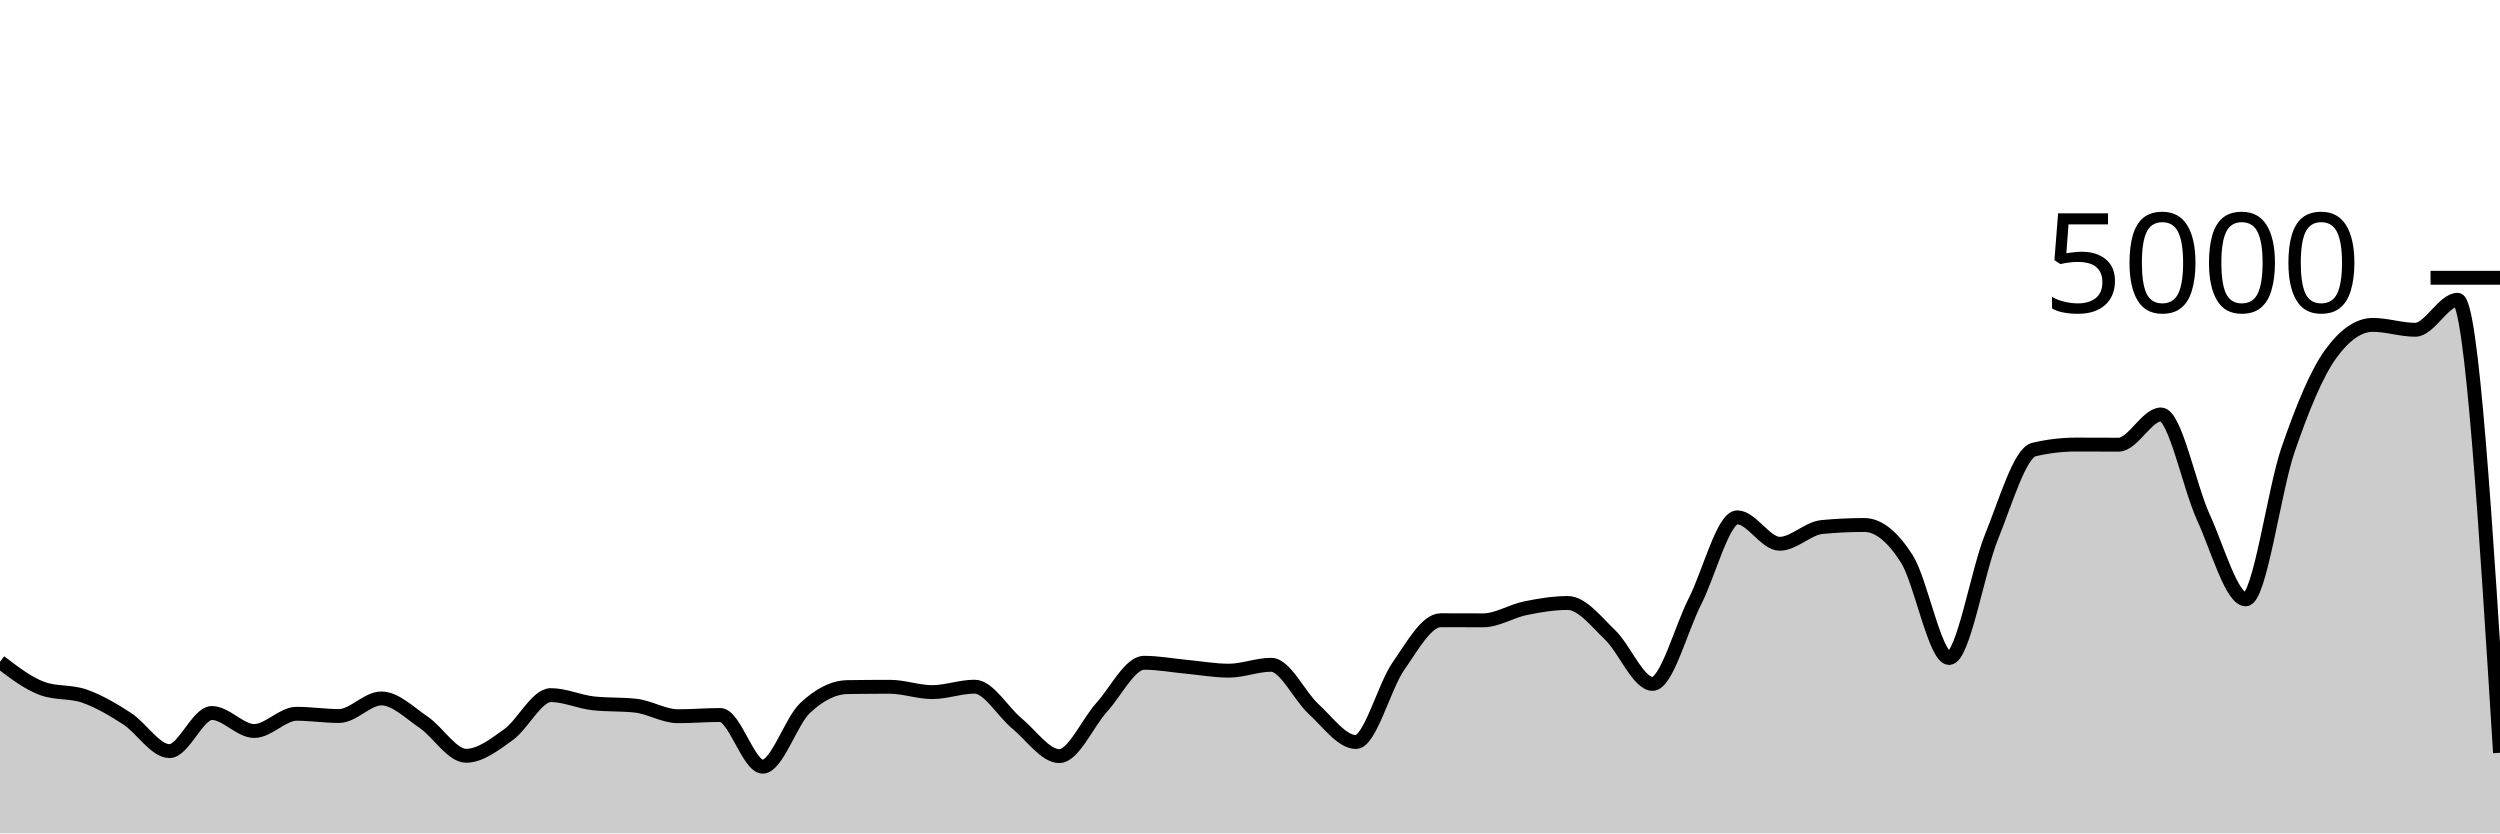
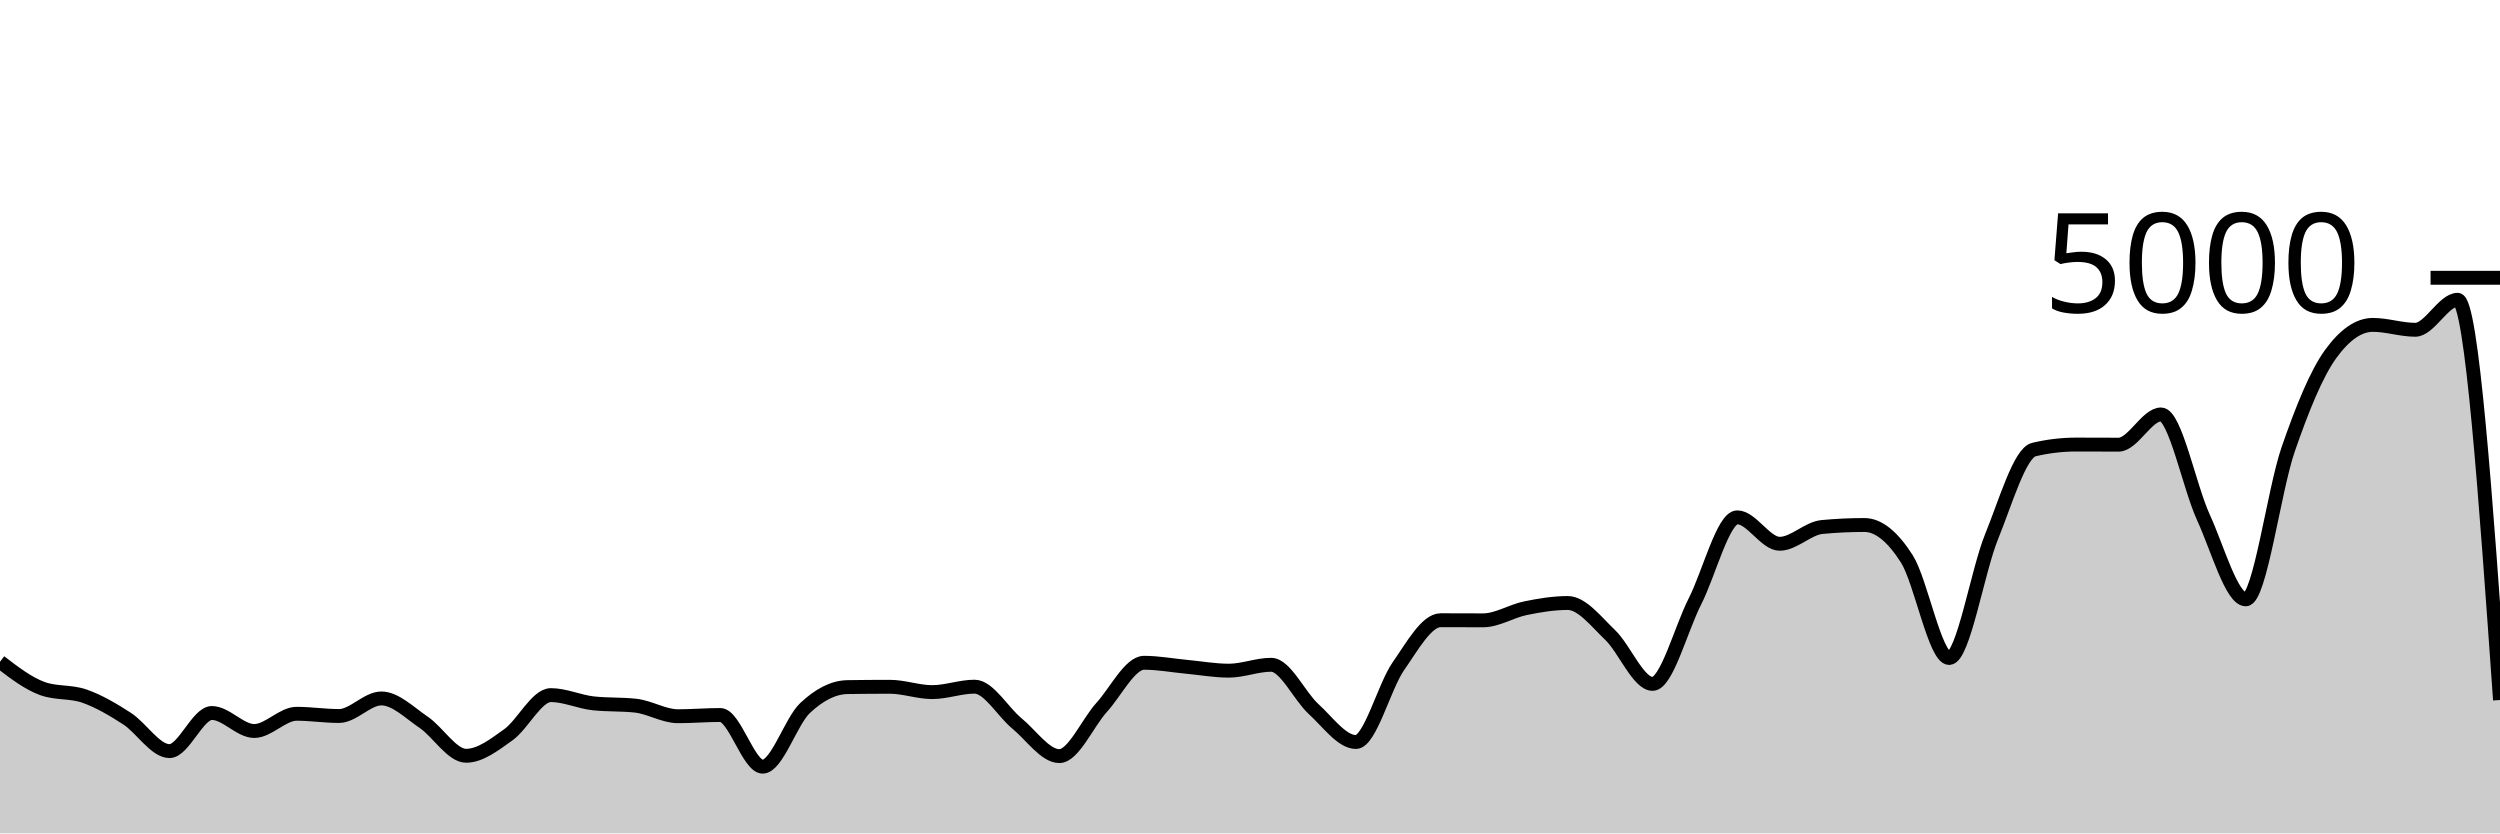
<svg xmlns="http://www.w3.org/2000/svg" viewBox="0 0 180 60">
  <g transform="translate(0,20)">
-     <path class="area" fill="rgba(0, 0, 0, 0.2)" d="M0,27.648C1.017,28.428,2.034,29.208,3.051,29.576C4.068,29.944,5.085,29.767,6.102,30.128C7.119,30.489,8.136,31.085,9.153,31.744C10.169,32.403,11.186,34.08,12.203,34.08C13.22,34.08,14.237,31.336,15.254,31.336C16.271,31.336,17.288,32.632,18.305,32.632C19.322,32.632,20.339,31.392,21.356,31.392C22.373,31.392,23.39,31.552,24.407,31.552C25.424,31.552,26.441,30.288,27.458,30.288C28.475,30.288,29.492,31.32,30.508,32.008C31.525,32.696,32.542,34.416,33.559,34.416C34.576,34.416,35.593,33.624,36.61,32.896C37.627,32.168,38.644,30.048,39.661,30.048C40.678,30.048,41.695,30.528,42.712,30.64C43.729,30.752,44.746,30.696,45.763,30.808C46.78,30.92,47.797,31.568,48.814,31.568C49.831,31.568,50.847,31.48,51.864,31.48C52.881,31.48,53.898,35.2,54.915,35.2C55.932,35.2,56.949,31.931,57.966,30.976C58.983,30.021,60,29.488,61.017,29.472C62.034,29.456,63.051,29.448,64.068,29.448C65.085,29.448,66.102,29.832,67.119,29.832C68.136,29.832,69.153,29.44,70.169,29.44C71.186,29.44,72.203,31.255,73.22,32.088C74.237,32.921,75.254,34.44,76.271,34.44C77.288,34.44,78.305,32.048,79.322,30.928C80.339,29.808,81.356,27.72,82.373,27.72C83.39,27.72,84.407,27.913,85.424,28.008C86.441,28.103,87.458,28.288,88.475,28.288C89.492,28.288,90.508,27.864,91.525,27.864C92.542,27.864,93.559,30.121,94.576,31.048C95.593,31.975,96.61,33.424,97.627,33.424C98.644,33.424,99.661,29.437,100.678,27.976C101.695,26.515,102.712,24.656,103.729,24.656C104.746,24.656,105.763,24.664,106.78,24.664C107.797,24.664,108.814,24,109.831,23.792C110.847,23.584,111.864,23.416,112.881,23.416C113.898,23.416,114.915,24.749,115.932,25.72C116.949,26.691,117.966,29.24,118.983,29.24C120,29.24,121.017,25.303,122.034,23.304C123.051,21.305,124.068,17.248,125.085,17.248C126.102,17.248,127.119,19.152,128.136,19.152C129.153,19.152,130.169,18.04,131.186,17.944C132.203,17.848,133.22,17.8,134.237,17.8C135.254,17.8,136.271,18.636,137.288,20.232C138.305,21.828,139.322,27.376,140.339,27.376C141.356,27.376,142.373,21.149,143.39,18.648C144.407,16.147,145.424,12.608,146.441,12.368C147.458,12.128,148.475,12.008,149.492,12.008C150.508,12.008,151.525,12.016,152.542,12.016C153.559,12.016,154.576,9.84,155.593,9.84C156.61,9.84,157.627,15.029,158.644,17.248C159.661,19.467,160.678,23.152,161.695,23.152C162.712,23.152,163.729,15.301,164.746,12.36C165.763,9.419,166.78,6.912,167.797,5.504C168.814,4.096,169.831,3.392,170.847,3.392C171.864,3.392,172.881,3.744,173.898,3.744C174.915,3.744,175.932,1.584,176.949,1.584C177.966,1.584,178.983,17.892,180,34.2L180,40C178.983,40,177.966,40,176.949,40C175.932,40,174.915,40,173.898,40C172.881,40,171.864,40,170.847,40C169.831,40,168.814,40,167.797,40C166.78,40,165.763,40,164.746,40C163.729,40,162.712,40,161.695,40C160.678,40,159.661,40,158.644,40C157.627,40,156.61,40,155.593,40C154.576,40,153.559,40,152.542,40C151.525,40,150.508,40,149.492,40C148.475,40,147.458,40,146.441,40C145.424,40,144.407,40,143.39,40C142.373,40,141.356,40,140.339,40C139.322,40,138.305,40,137.288,40C136.271,40,135.254,40,134.237,40C133.22,40,132.203,40,131.186,40C130.169,40,129.153,40,128.136,40C127.119,40,126.102,40,125.085,40C124.068,40,123.051,40,122.034,40C121.017,40,120,40,118.983,40C117.966,40,116.949,40,115.932,40C114.915,40,113.898,40,112.881,40C111.864,40,110.847,40,109.831,40C108.814,40,107.797,40,106.78,40C105.763,40,104.746,40,103.729,40C102.712,40,101.695,40,100.678,40C99.661,40,98.644,40,97.627,40C96.61,40,95.593,40,94.576,40C93.559,40,92.542,40,91.525,40C90.508,40,89.492,40,88.475,40C87.458,40,86.441,40,85.424,40C84.407,40,83.39,40,82.373,40C81.356,40,80.339,40,79.322,40C78.305,40,77.288,40,76.271,40C75.254,40,74.237,40,73.22,40C72.203,40,71.186,40,70.169,40C69.153,40,68.136,40,67.119,40C66.102,40,65.085,40,64.068,40C63.051,40,62.034,40,61.017,40C60,40,58.983,40,57.966,40C56.949,40,55.932,40,54.915,40C53.898,40,52.881,40,51.864,40C50.847,40,49.831,40,48.814,40C47.797,40,46.78,40,45.763,40C44.746,40,43.729,40,42.712,40C41.695,40,40.678,40,39.661,40C38.644,40,37.627,40,36.61,40C35.593,40,34.576,40,33.559,40C32.542,40,31.525,40,30.508,40C29.492,40,28.475,40,27.458,40C26.441,40,25.424,40,24.407,40C23.39,40,22.373,40,21.356,40C20.339,40,19.322,40,18.305,40C17.288,40,16.271,40,15.254,40C14.237,40,13.22,40,12.203,40C11.186,40,10.169,40,9.153,40C8.136,40,7.119,40,6.102,40C5.085,40,4.068,40,3.051,40C2.034,40,1.017,40,0,40Z" />
-     <path class="line" stroke="black" fill="none" d="M0,27.648C1.017,28.428,2.034,29.208,3.051,29.576C4.068,29.944,5.085,29.767,6.102,30.128C7.119,30.489,8.136,31.085,9.153,31.744C10.169,32.403,11.186,34.08,12.203,34.08C13.22,34.08,14.237,31.336,15.254,31.336C16.271,31.336,17.288,32.632,18.305,32.632C19.322,32.632,20.339,31.392,21.356,31.392C22.373,31.392,23.39,31.552,24.407,31.552C25.424,31.552,26.441,30.288,27.458,30.288C28.475,30.288,29.492,31.32,30.508,32.008C31.525,32.696,32.542,34.416,33.559,34.416C34.576,34.416,35.593,33.624,36.61,32.896C37.627,32.168,38.644,30.048,39.661,30.048C40.678,30.048,41.695,30.528,42.712,30.64C43.729,30.752,44.746,30.696,45.763,30.808C46.78,30.92,47.797,31.568,48.814,31.568C49.831,31.568,50.847,31.48,51.864,31.48C52.881,31.48,53.898,35.2,54.915,35.2C55.932,35.2,56.949,31.931,57.966,30.976C58.983,30.021,60,29.488,61.017,29.472C62.034,29.456,63.051,29.448,64.068,29.448C65.085,29.448,66.102,29.832,67.119,29.832C68.136,29.832,69.153,29.44,70.169,29.44C71.186,29.44,72.203,31.255,73.22,32.088C74.237,32.921,75.254,34.44,76.271,34.44C77.288,34.44,78.305,32.048,79.322,30.928C80.339,29.808,81.356,27.72,82.373,27.72C83.39,27.72,84.407,27.913,85.424,28.008C86.441,28.103,87.458,28.288,88.475,28.288C89.492,28.288,90.508,27.864,91.525,27.864C92.542,27.864,93.559,30.121,94.576,31.048C95.593,31.975,96.61,33.424,97.627,33.424C98.644,33.424,99.661,29.437,100.678,27.976C101.695,26.515,102.712,24.656,103.729,24.656C104.746,24.656,105.763,24.664,106.78,24.664C107.797,24.664,108.814,24,109.831,23.792C110.847,23.584,111.864,23.416,112.881,23.416C113.898,23.416,114.915,24.749,115.932,25.72C116.949,26.691,117.966,29.24,118.983,29.24C120,29.24,121.017,25.303,122.034,23.304C123.051,21.305,124.068,17.248,125.085,17.248C126.102,17.248,127.119,19.152,128.136,19.152C129.153,19.152,130.169,18.04,131.186,17.944C132.203,17.848,133.22,17.8,134.237,17.8C135.254,17.8,136.271,18.636,137.288,20.232C138.305,21.828,139.322,27.376,140.339,27.376C141.356,27.376,142.373,21.149,143.39,18.648C144.407,16.147,145.424,12.608,146.441,12.368C147.458,12.128,148.475,12.008,149.492,12.008C150.508,12.008,151.525,12.016,152.542,12.016C153.559,12.016,154.576,9.84,155.593,9.84C156.61,9.84,157.627,15.029,158.644,17.248C159.661,19.467,160.678,23.152,161.695,23.152C162.712,23.152,163.729,15.301,164.746,12.36C165.763,9.419,166.78,6.912,167.797,5.504C168.814,4.096,169.831,3.392,170.847,3.392C171.864,3.392,172.881,3.744,173.898,3.744C174.915,3.744,175.932,1.584,176.949,1.584C177.966,1.584,178.983,17.892,180,34.2" />
+     <path class="area" fill="rgba(0, 0, 0, 0.2)" d="M0,27.648C1.017,28.428,2.034,29.208,3.051,29.576C4.068,29.944,5.085,29.767,6.102,30.128C7.119,30.489,8.136,31.085,9.153,31.744C10.169,32.403,11.186,34.08,12.203,34.08C13.22,34.08,14.237,31.336,15.254,31.336C16.271,31.336,17.288,32.632,18.305,32.632C19.322,32.632,20.339,31.392,21.356,31.392C22.373,31.392,23.39,31.552,24.407,31.552C25.424,31.552,26.441,30.288,27.458,30.288C28.475,30.288,29.492,31.32,30.508,32.008C31.525,32.696,32.542,34.416,33.559,34.416C34.576,34.416,35.593,33.624,36.61,32.896C37.627,32.168,38.644,30.048,39.661,30.048C40.678,30.048,41.695,30.528,42.712,30.64C43.729,30.752,44.746,30.696,45.763,30.808C46.78,30.92,47.797,31.568,48.814,31.568C49.831,31.568,50.847,31.48,51.864,31.48C52.881,31.48,53.898,35.2,54.915,35.2C55.932,35.2,56.949,31.931,57.966,30.976C58.983,30.021,60,29.488,61.017,29.472C62.034,29.456,63.051,29.448,64.068,29.448C65.085,29.448,66.102,29.832,67.119,29.832C68.136,29.832,69.153,29.44,70.169,29.44C71.186,29.44,72.203,31.255,73.22,32.088C74.237,32.921,75.254,34.44,76.271,34.44C77.288,34.44,78.305,32.048,79.322,30.928C80.339,29.808,81.356,27.72,82.373,27.72C83.39,27.72,84.407,27.913,85.424,28.008C86.441,28.103,87.458,28.288,88.475,28.288C89.492,28.288,90.508,27.864,91.525,27.864C92.542,27.864,93.559,30.121,94.576,31.048C95.593,31.975,96.61,33.424,97.627,33.424C98.644,33.424,99.661,29.437,100.678,27.976C101.695,26.515,102.712,24.656,103.729,24.656C104.746,24.656,105.763,24.664,106.78,24.664C107.797,24.664,108.814,24,109.831,23.792C110.847,23.584,111.864,23.416,112.881,23.416C113.898,23.416,114.915,24.749,115.932,25.72C116.949,26.691,117.966,29.24,118.983,29.24C120,29.24,121.017,25.303,122.034,23.304C123.051,21.305,124.068,17.248,125.085,17.248C126.102,17.248,127.119,19.152,128.136,19.152C129.153,19.152,130.169,18.04,131.186,17.944C132.203,17.848,133.22,17.8,134.237,17.8C135.254,17.8,136.271,18.636,137.288,20.232C138.305,21.828,139.322,27.376,140.339,27.376C141.356,27.376,142.373,21.149,143.39,18.648C144.407,16.147,145.424,12.608,146.441,12.368C147.458,12.128,148.475,12.008,149.492,12.008C150.508,12.008,151.525,12.016,152.542,12.016C153.559,12.016,154.576,9.84,155.593,9.84C156.61,9.84,157.627,15.029,158.644,17.248C159.661,19.467,160.678,23.152,161.695,23.152C162.712,23.152,163.729,15.301,164.746,12.36C165.763,9.419,166.78,6.912,167.797,5.504C168.814,4.096,169.831,3.392,170.847,3.392C171.864,3.392,172.881,3.744,173.898,3.744C174.915,3.744,175.932,1.584,176.949,1.584C177.966,1.584,178.983,15.992,180,30.4L180,40C178.983,40,177.966,40,176.949,40C175.932,40,174.915,40,173.898,40C172.881,40,171.864,40,170.847,40C169.831,40,168.814,40,167.797,40C166.78,40,165.763,40,164.746,40C163.729,40,162.712,40,161.695,40C160.678,40,159.661,40,158.644,40C157.627,40,156.61,40,155.593,40C154.576,40,153.559,40,152.542,40C151.525,40,150.508,40,149.492,40C148.475,40,147.458,40,146.441,40C145.424,40,144.407,40,143.39,40C142.373,40,141.356,40,140.339,40C139.322,40,138.305,40,137.288,40C136.271,40,135.254,40,134.237,40C133.22,40,132.203,40,131.186,40C130.169,40,129.153,40,128.136,40C127.119,40,126.102,40,125.085,40C124.068,40,123.051,40,122.034,40C121.017,40,120,40,118.983,40C117.966,40,116.949,40,115.932,40C114.915,40,113.898,40,112.881,40C111.864,40,110.847,40,109.831,40C108.814,40,107.797,40,106.78,40C105.763,40,104.746,40,103.729,40C102.712,40,101.695,40,100.678,40C99.661,40,98.644,40,97.627,40C96.61,40,95.593,40,94.576,40C93.559,40,92.542,40,91.525,40C90.508,40,89.492,40,88.475,40C87.458,40,86.441,40,85.424,40C84.407,40,83.39,40,82.373,40C81.356,40,80.339,40,79.322,40C78.305,40,77.288,40,76.271,40C75.254,40,74.237,40,73.22,40C72.203,40,71.186,40,70.169,40C69.153,40,68.136,40,67.119,40C66.102,40,65.085,40,64.068,40C63.051,40,62.034,40,61.017,40C60,40,58.983,40,57.966,40C56.949,40,55.932,40,54.915,40C53.898,40,52.881,40,51.864,40C50.847,40,49.831,40,48.814,40C47.797,40,46.78,40,45.763,40C44.746,40,43.729,40,42.712,40C41.695,40,40.678,40,39.661,40C38.644,40,37.627,40,36.61,40C35.593,40,34.576,40,33.559,40C32.542,40,31.525,40,30.508,40C29.492,40,28.475,40,27.458,40C26.441,40,25.424,40,24.407,40C23.39,40,22.373,40,21.356,40C20.339,40,19.322,40,18.305,40C17.288,40,16.271,40,15.254,40C14.237,40,13.22,40,12.203,40C11.186,40,10.169,40,9.153,40C8.136,40,7.119,40,6.102,40C5.085,40,4.068,40,3.051,40C2.034,40,1.017,40,0,40Z" />
+     <path class="line" stroke="black" fill="none" d="M0,27.648C1.017,28.428,2.034,29.208,3.051,29.576C4.068,29.944,5.085,29.767,6.102,30.128C7.119,30.489,8.136,31.085,9.153,31.744C10.169,32.403,11.186,34.08,12.203,34.08C13.22,34.08,14.237,31.336,15.254,31.336C16.271,31.336,17.288,32.632,18.305,32.632C19.322,32.632,20.339,31.392,21.356,31.392C22.373,31.392,23.39,31.552,24.407,31.552C25.424,31.552,26.441,30.288,27.458,30.288C28.475,30.288,29.492,31.32,30.508,32.008C31.525,32.696,32.542,34.416,33.559,34.416C34.576,34.416,35.593,33.624,36.61,32.896C37.627,32.168,38.644,30.048,39.661,30.048C40.678,30.048,41.695,30.528,42.712,30.64C43.729,30.752,44.746,30.696,45.763,30.808C46.78,30.92,47.797,31.568,48.814,31.568C49.831,31.568,50.847,31.48,51.864,31.48C52.881,31.48,53.898,35.2,54.915,35.2C55.932,35.2,56.949,31.931,57.966,30.976C58.983,30.021,60,29.488,61.017,29.472C62.034,29.456,63.051,29.448,64.068,29.448C65.085,29.448,66.102,29.832,67.119,29.832C68.136,29.832,69.153,29.44,70.169,29.44C71.186,29.44,72.203,31.255,73.22,32.088C74.237,32.921,75.254,34.44,76.271,34.44C77.288,34.44,78.305,32.048,79.322,30.928C80.339,29.808,81.356,27.72,82.373,27.72C83.39,27.72,84.407,27.913,85.424,28.008C86.441,28.103,87.458,28.288,88.475,28.288C89.492,28.288,90.508,27.864,91.525,27.864C92.542,27.864,93.559,30.121,94.576,31.048C95.593,31.975,96.61,33.424,97.627,33.424C98.644,33.424,99.661,29.437,100.678,27.976C101.695,26.515,102.712,24.656,103.729,24.656C104.746,24.656,105.763,24.664,106.78,24.664C107.797,24.664,108.814,24,109.831,23.792C110.847,23.584,111.864,23.416,112.881,23.416C113.898,23.416,114.915,24.749,115.932,25.72C116.949,26.691,117.966,29.24,118.983,29.24C120,29.24,121.017,25.303,122.034,23.304C123.051,21.305,124.068,17.248,125.085,17.248C126.102,17.248,127.119,19.152,128.136,19.152C129.153,19.152,130.169,18.04,131.186,17.944C132.203,17.848,133.22,17.8,134.237,17.8C135.254,17.8,136.271,18.636,137.288,20.232C138.305,21.828,139.322,27.376,140.339,27.376C141.356,27.376,142.373,21.149,143.39,18.648C144.407,16.147,145.424,12.608,146.441,12.368C147.458,12.128,148.475,12.008,149.492,12.008C150.508,12.008,151.525,12.016,152.542,12.016C153.559,12.016,154.576,9.84,155.593,9.84C156.61,9.84,157.627,15.029,158.644,17.248C159.661,19.467,160.678,23.152,161.695,23.152C162.712,23.152,163.729,15.301,164.746,12.36C165.763,9.419,166.78,6.912,167.797,5.504C168.814,4.096,169.831,3.392,170.847,3.392C171.864,3.392,172.881,3.744,173.898,3.744C174.915,3.744,175.932,1.584,176.949,1.584C177.966,1.584,178.983,15.992,180,30.4" />
    <path class="axis-ceiling" stroke-width="1" stroke="black" fill="none" d="M175,0L180,0" />
    <text class="axis-ceiling-label" font-family="sans-serif" text-anchor="end" font-size="10px" x="170" y="2.5">5000</text>
  </g>
</svg>
